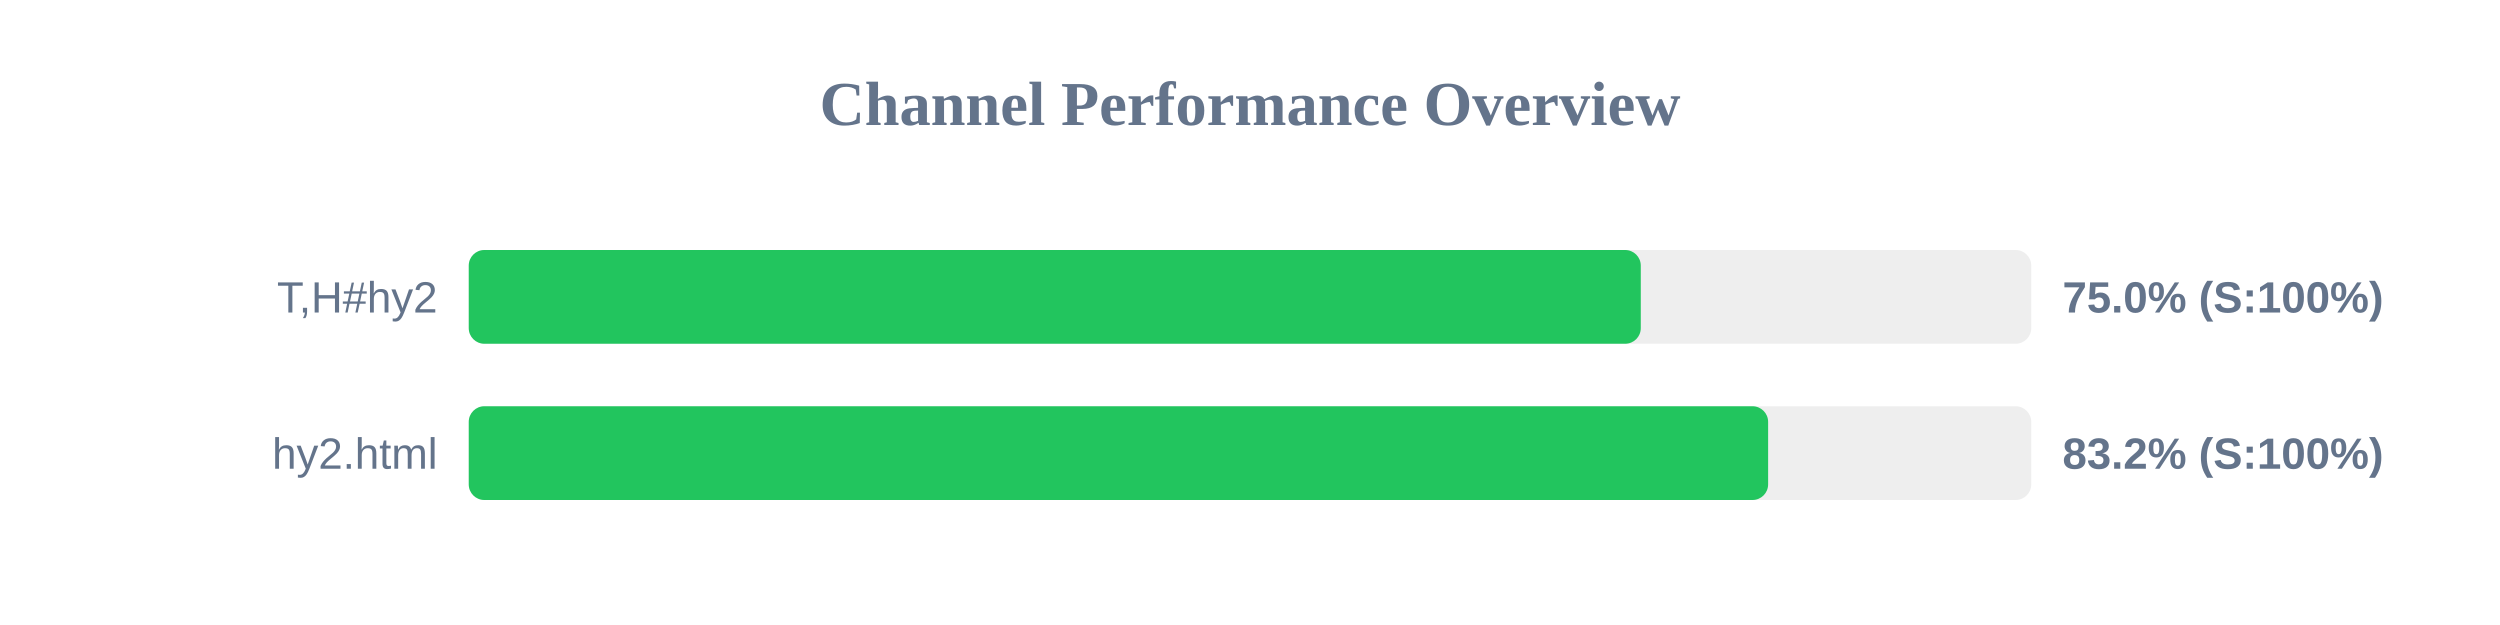
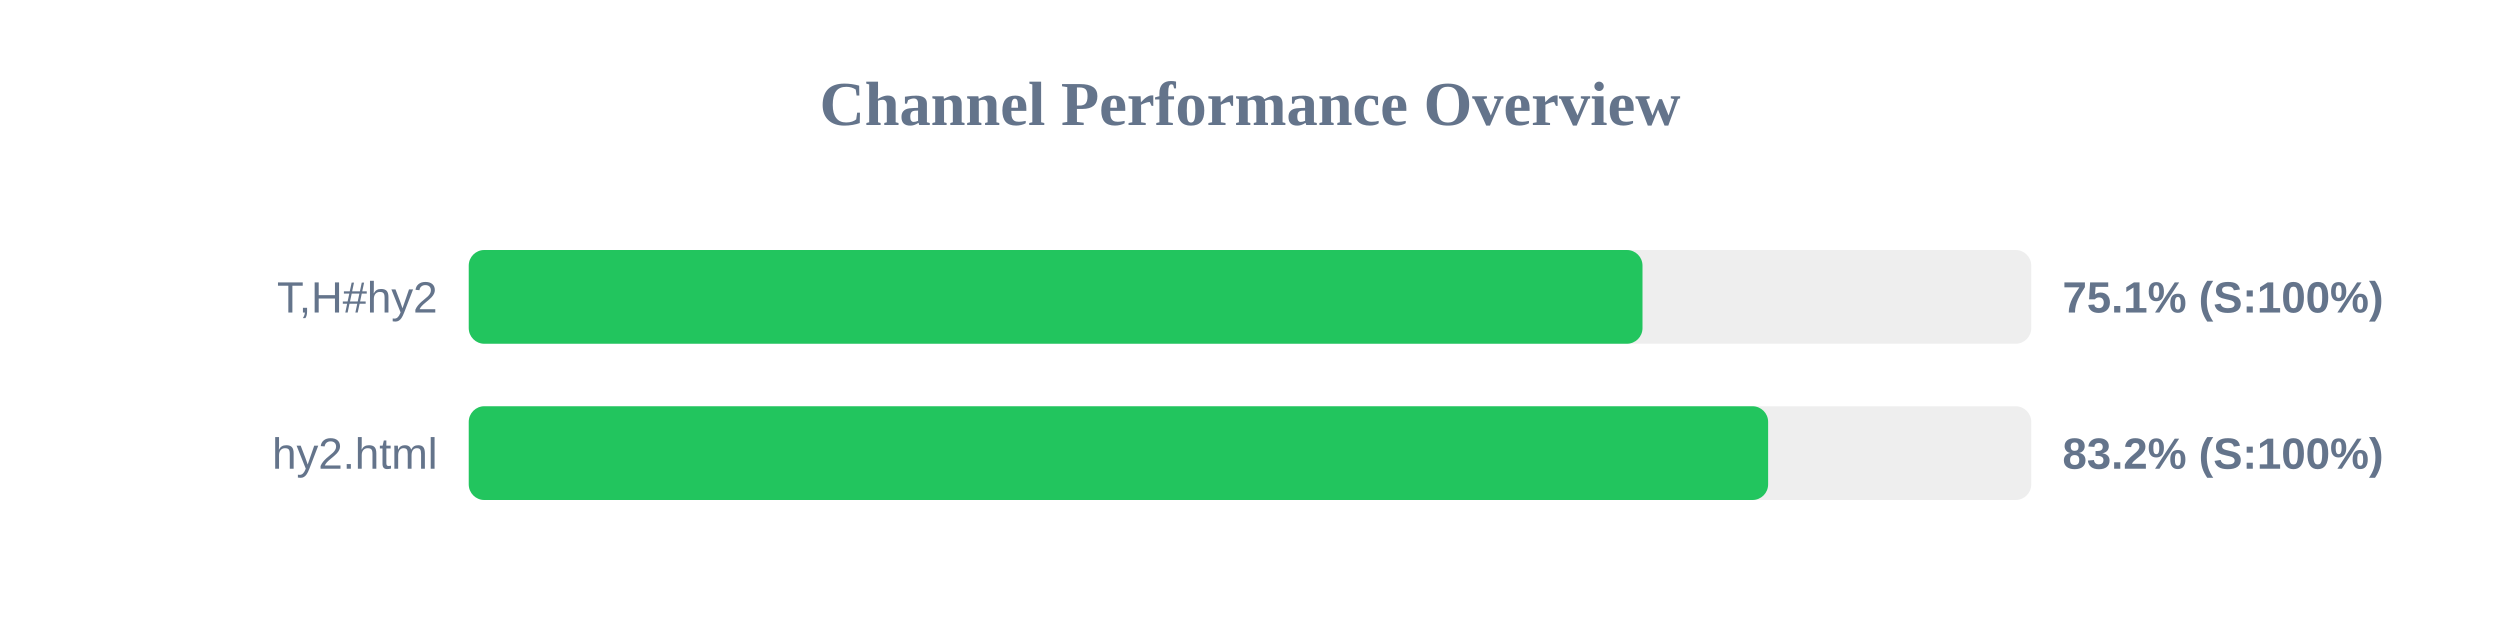
<svg xmlns="http://www.w3.org/2000/svg" width="800" height="200" version="1.1">
  <style>
        .row { font: 14px Arial; fill: #64748b; }
        .score { font: bold 14px Arial; fill: #64748b; }
    </style>
  <text x="400" y="40" text-anchor="middle" font-size="20px" font-weight="bold" fill="#64748b">Channel Performance Overview</text>
  <rect x="150" y="80" width="500" height="30" fill="#eee" rx="5" />
-   <rect x="150" y="80" width="375.05" height="30" fill="#22c55e" rx="5" />
+   <rect x="150" y="80" width="375.6" height="30" fill="#22c55e" rx="5" />
  <text x="140" y="100" text-anchor="end" class="row">T,H#hy2</text>
-   <text x="660" y="100" text-anchor="start" class="score">75.0% (S:100%)</text>
+   <text x="660" y="100" text-anchor="start" class="score">75.1% (S:100%)</text>
  <rect x="150" y="130" width="500" height="30" fill="#eee" rx="5" />
  <rect x="150" y="130" width="415.8" height="30" fill="#22c55e" rx="5" />
  <text x="140" y="150" text-anchor="end" class="row">hy2.html</text>
  <text x="660" y="150" text-anchor="start" class="score">83.2% (S:100%)</text>
</svg>
